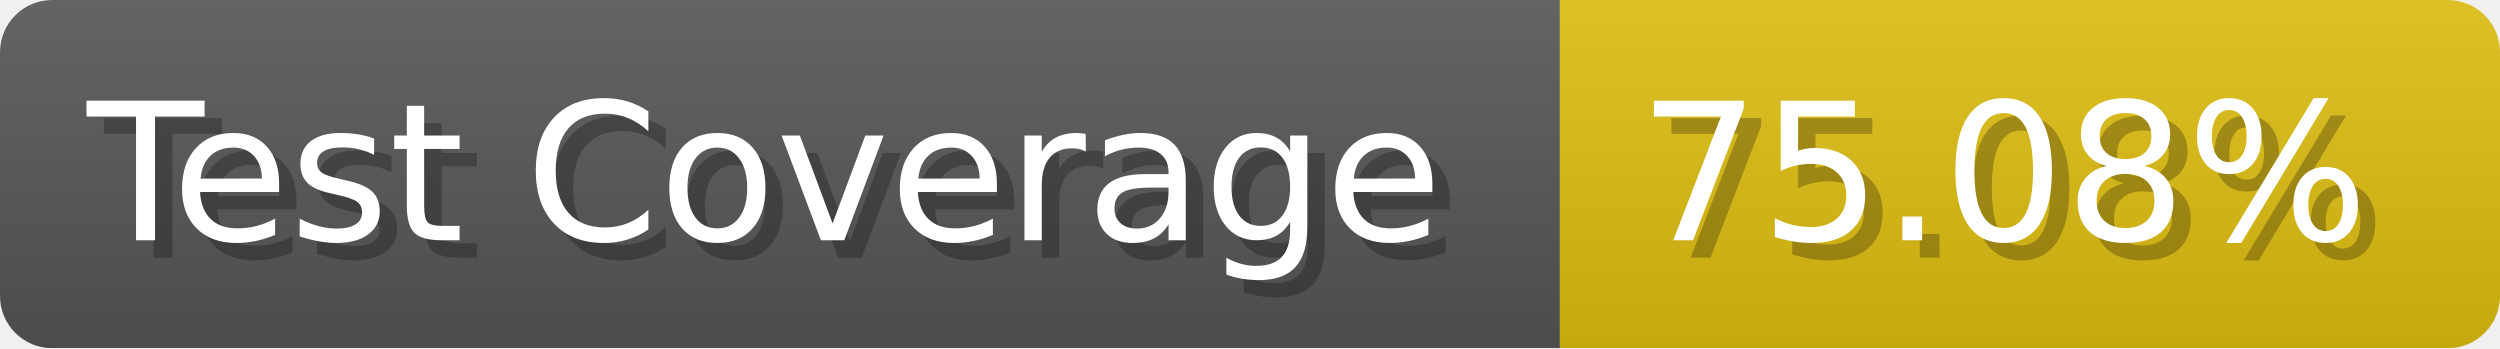
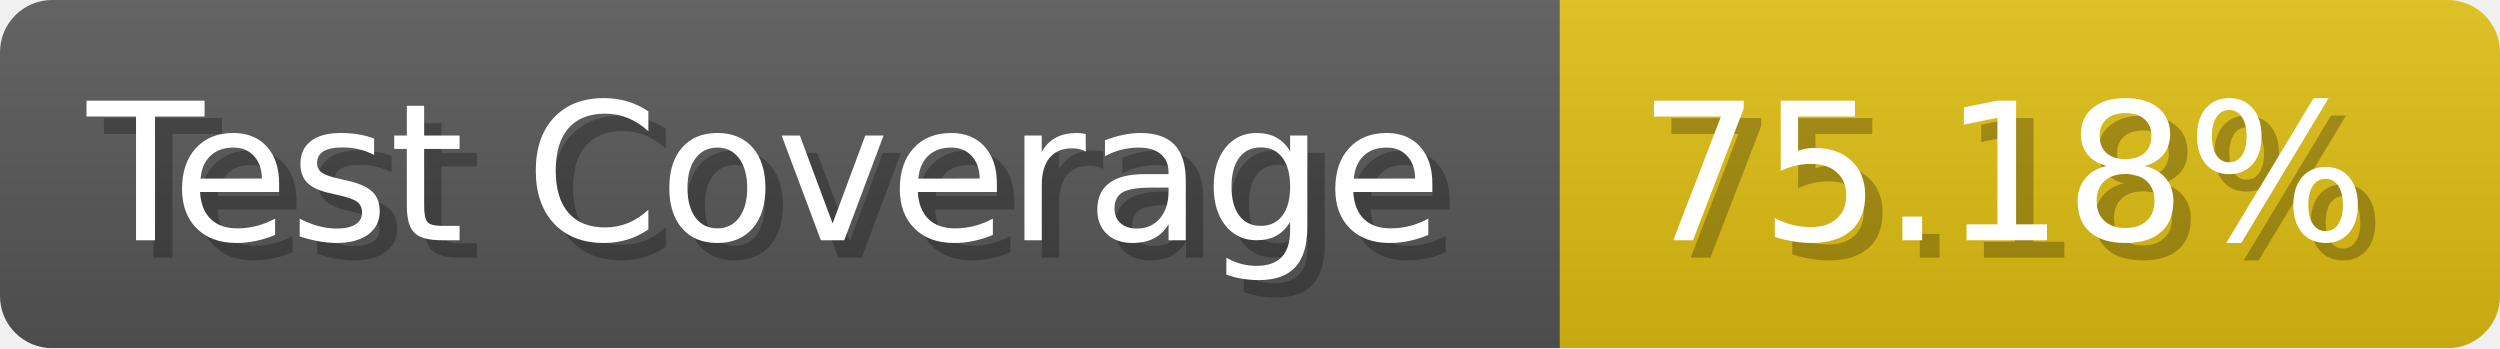
- <svg xmlns="http://www.w3.org/2000/svg" width="143.6" height="20" viewBox="0 0 1436 200" role="img" aria-label="Test Coverage: 75.08%">
+ <svg xmlns="http://www.w3.org/2000/svg" width="143.6" height="20" viewBox="0 0 1436 200" role="img" aria-label="Test Coverage: 75.18%">
  <linearGradient id="a" x2="0" y2="100%">
    <stop offset="0" stop-opacity=".1" stop-color="#EEE" />
    <stop offset="1" stop-opacity=".1" />
  </linearGradient>
  <mask id="m">
    <rect width="1436" height="200" rx="30" fill="#FFF" />
  </mask>
  <g mask="url(#m)">
    <rect width="896" height="200" fill="#555" />
    <rect width="540" height="200" fill="#DB1" x="896" />
    <rect width="1436" height="200" fill="url(#a)" />
  </g>
  <g aria-hidden="true" fill="#fff" text-anchor="start" font-family="Verdana,DejaVu Sans,sans-serif" font-size="110">
    <text x="60" y="148" textLength="796" fill="#000" opacity="0.25">Test Coverage</text>
    <text x="50" y="138" textLength="796">Test Coverage</text>
-     <text x="951" y="148" textLength="440" fill="#000" opacity="0.25">75.08%</text>
-     <text x="941" y="138" textLength="440">75.08%</text>
+     <text x="951" y="148" textLength="440" fill="#000" opacity="0.25">75.18%</text>
+     <text x="941" y="138" textLength="440">75.18%</text>
  </g>
</svg>
